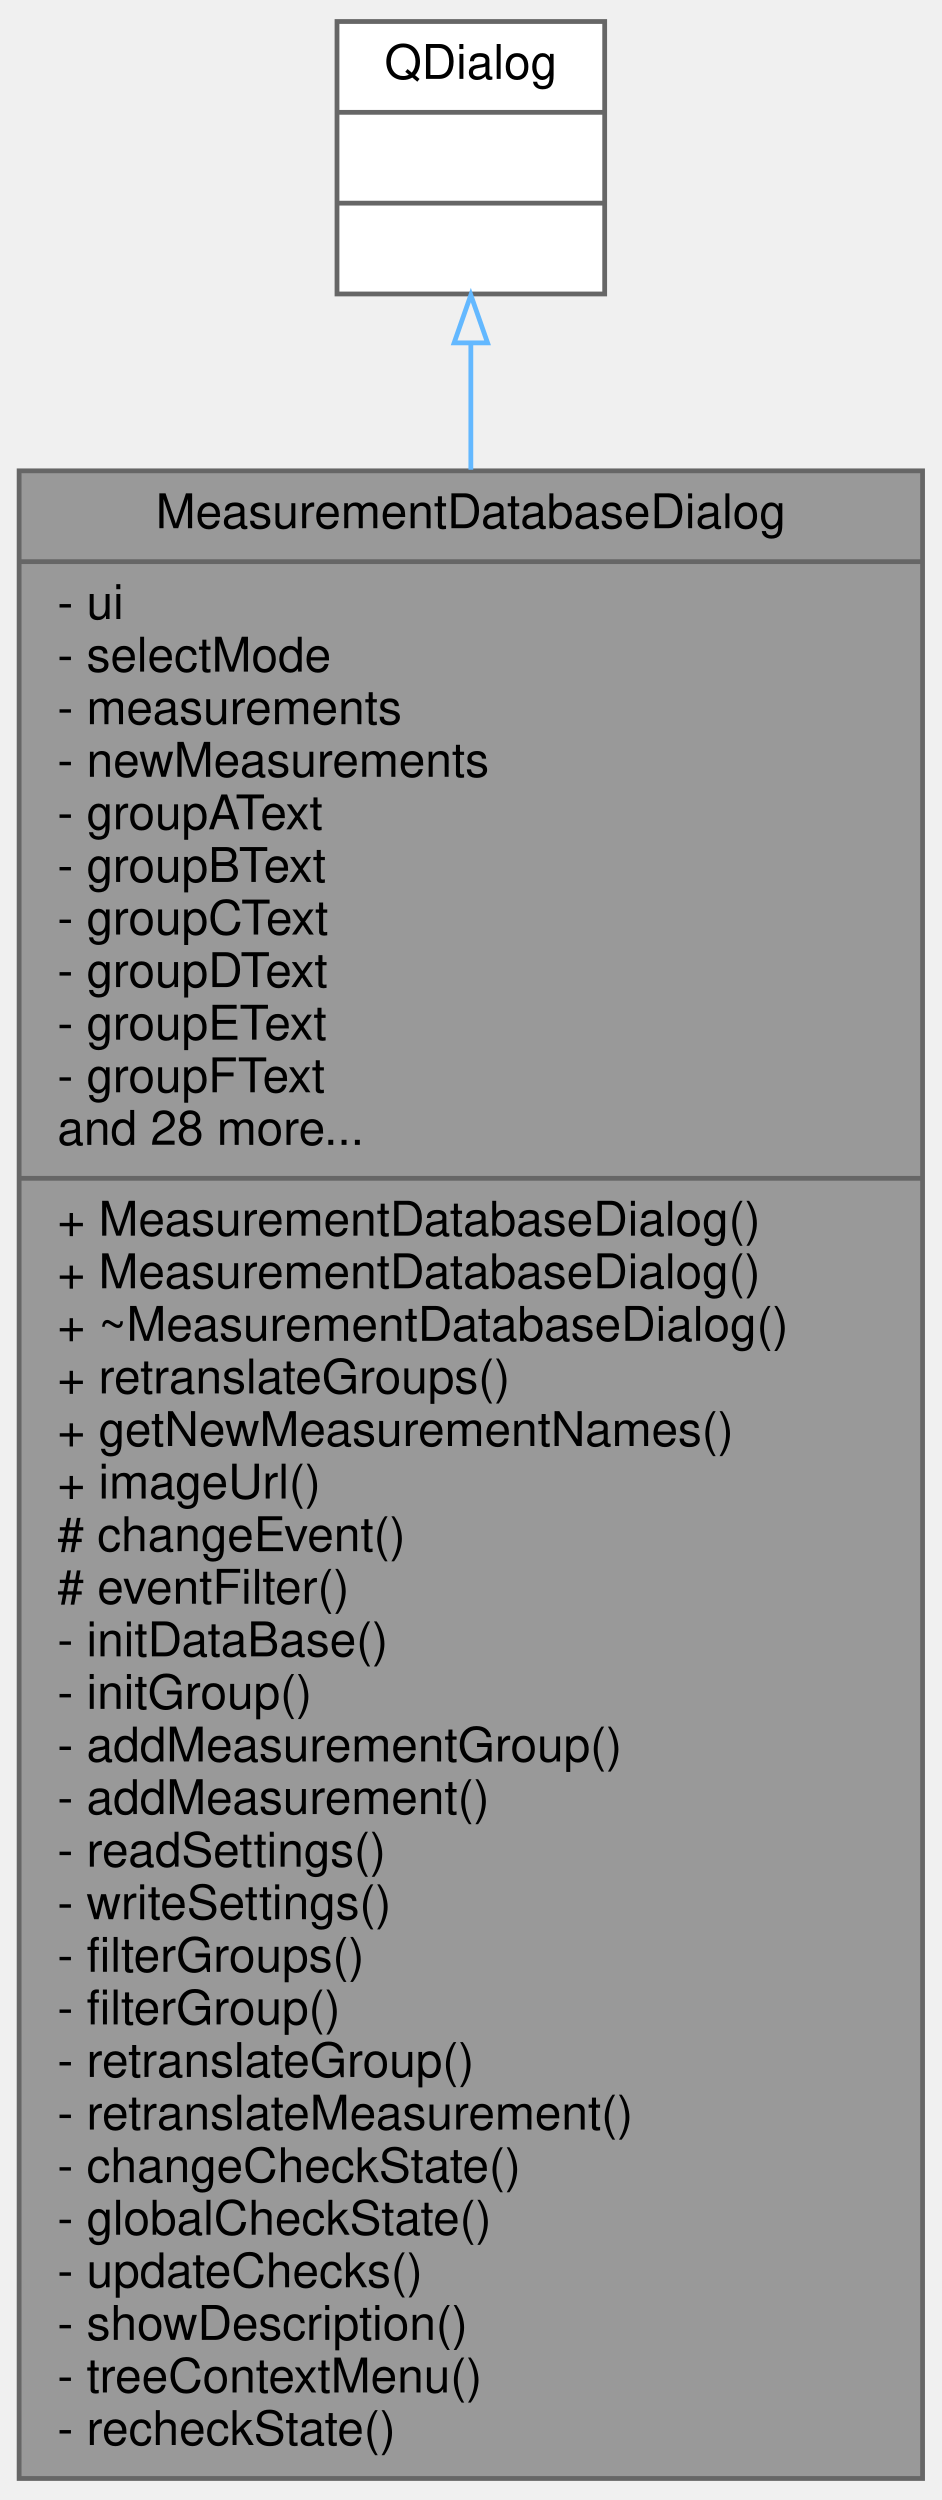
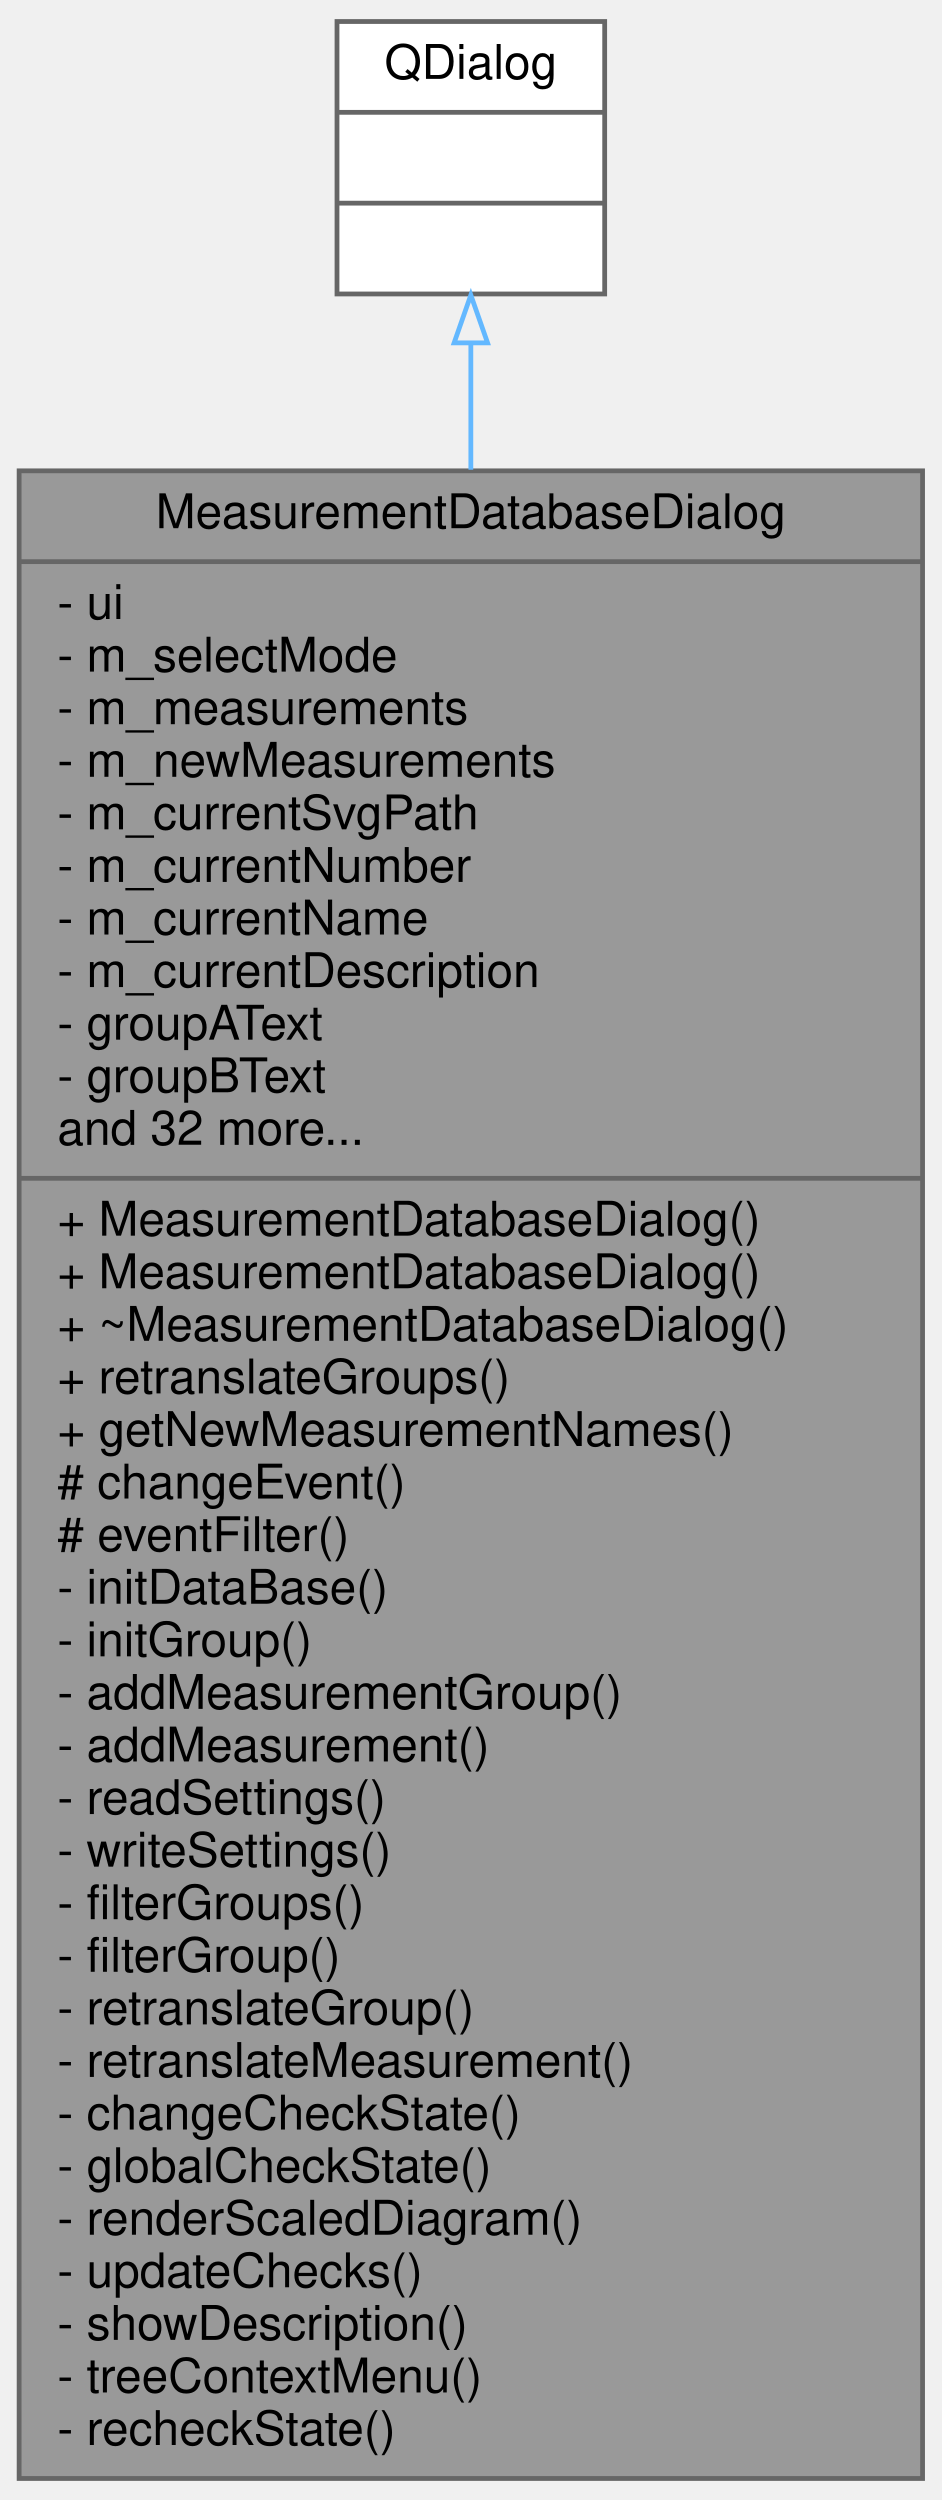
<svg xmlns="http://www.w3.org/2000/svg" xmlns:xlink="http://www.w3.org/1999/xlink" width="197pt" height="523pt" viewBox="0.00 0.00 197.00 523.00">
  <g id="graph0" class="graph" transform="scale(1 1) rotate(0) translate(4 519)">
    <g id="node1" class="node">
      <g id="a_node1">
        <a xlink:title=" ">
          <polygon fill="#999999" stroke="#666666" points="0,-0.5 0,-420.5 189,-420.5 189,-0.5 0,-0.5" />
          <text text-anchor="middle" x="94.5" y="-408.5" font-family="Helvetica,sans-Serif" font-size="10.00">MeasurementDatabaseDialog</text>
          <polyline fill="none" stroke="#666666" points="0,-401.5 189,-401.5 " />
          <text text-anchor="start" x="8" y="-389.5" font-family="Helvetica,sans-Serif" font-size="10.00">- ui</text>
-           <text text-anchor="start" x="8" y="-378.5" font-family="Helvetica,sans-Serif" font-size="10.00">- selectMode</text>
-           <text text-anchor="start" x="8" y="-367.5" font-family="Helvetica,sans-Serif" font-size="10.00">- measurements</text>
-           <text text-anchor="start" x="8" y="-356.5" font-family="Helvetica,sans-Serif" font-size="10.00">- newMeasurements</text>
-           <text text-anchor="start" x="8" y="-345.5" font-family="Helvetica,sans-Serif" font-size="10.00">- groupAText</text>
-           <text text-anchor="start" x="8" y="-334.5" font-family="Helvetica,sans-Serif" font-size="10.00">- groupBText</text>
-           <text text-anchor="start" x="8" y="-323.5" font-family="Helvetica,sans-Serif" font-size="10.00">- groupCText</text>
-           <text text-anchor="start" x="8" y="-312.5" font-family="Helvetica,sans-Serif" font-size="10.00">- groupDText</text>
-           <text text-anchor="start" x="8" y="-301.5" font-family="Helvetica,sans-Serif" font-size="10.00">- groupEText</text>
-           <text text-anchor="start" x="8" y="-290.5" font-family="Helvetica,sans-Serif" font-size="10.00">- groupFText</text>
-           <text text-anchor="start" x="8" y="-279.5" font-family="Helvetica,sans-Serif" font-size="10.00">and 28 more...</text>
+           <text text-anchor="start" x="8" y="-378.5" font-family="Helvetica,sans-Serif" font-size="10.00">- m_selectMode</text>
+           <text text-anchor="start" x="8" y="-367.5" font-family="Helvetica,sans-Serif" font-size="10.00">- m_measurements</text>
+           <text text-anchor="start" x="8" y="-356.5" font-family="Helvetica,sans-Serif" font-size="10.00">- m_newMeasurements</text>
+           <text text-anchor="start" x="8" y="-345.5" font-family="Helvetica,sans-Serif" font-size="10.00">- m_currentSvgPath</text>
+           <text text-anchor="start" x="8" y="-334.5" font-family="Helvetica,sans-Serif" font-size="10.00">- m_currentNumber</text>
+           <text text-anchor="start" x="8" y="-323.5" font-family="Helvetica,sans-Serif" font-size="10.00">- m_currentName</text>
+           <text text-anchor="start" x="8" y="-312.5" font-family="Helvetica,sans-Serif" font-size="10.00">- m_currentDescription</text>
+           <text text-anchor="start" x="8" y="-301.5" font-family="Helvetica,sans-Serif" font-size="10.00">- groupAText</text>
+           <text text-anchor="start" x="8" y="-290.5" font-family="Helvetica,sans-Serif" font-size="10.00">- groupBText</text>
+           <text text-anchor="start" x="8" y="-279.5" font-family="Helvetica,sans-Serif" font-size="10.00">and 32 more...</text>
          <polyline fill="none" stroke="#666666" points="0,-272.5 189,-272.5 " />
          <text text-anchor="start" x="8" y="-260.5" font-family="Helvetica,sans-Serif" font-size="10.00">+ MeasurementDatabaseDialog()</text>
          <text text-anchor="start" x="8" y="-249.5" font-family="Helvetica,sans-Serif" font-size="10.00">+ MeasurementDatabaseDialog()</text>
          <text text-anchor="start" x="8" y="-238.5" font-family="Helvetica,sans-Serif" font-size="10.00">+ ~MeasurementDatabaseDialog()</text>
          <text text-anchor="start" x="8" y="-227.5" font-family="Helvetica,sans-Serif" font-size="10.00">+ retranslateGroups()</text>
          <text text-anchor="start" x="8" y="-216.5" font-family="Helvetica,sans-Serif" font-size="10.00">+ getNewMeasurementNames()</text>
-           <text text-anchor="start" x="8" y="-205.5" font-family="Helvetica,sans-Serif" font-size="10.00">+ imageUrl()</text>
-           <text text-anchor="start" x="8" y="-194.5" font-family="Helvetica,sans-Serif" font-size="10.00"># changeEvent()</text>
-           <text text-anchor="start" x="8" y="-183.5" font-family="Helvetica,sans-Serif" font-size="10.00"># eventFilter()</text>
-           <text text-anchor="start" x="8" y="-172.5" font-family="Helvetica,sans-Serif" font-size="10.00">- initDataBase()</text>
-           <text text-anchor="start" x="8" y="-161.5" font-family="Helvetica,sans-Serif" font-size="10.00">- initGroup()</text>
-           <text text-anchor="start" x="8" y="-150.5" font-family="Helvetica,sans-Serif" font-size="10.00">- addMeasurementGroup()</text>
-           <text text-anchor="start" x="8" y="-139.5" font-family="Helvetica,sans-Serif" font-size="10.00">- addMeasurement()</text>
-           <text text-anchor="start" x="8" y="-128.5" font-family="Helvetica,sans-Serif" font-size="10.00">- readSettings()</text>
-           <text text-anchor="start" x="8" y="-117.5" font-family="Helvetica,sans-Serif" font-size="10.00">- writeSettings()</text>
-           <text text-anchor="start" x="8" y="-106.5" font-family="Helvetica,sans-Serif" font-size="10.00">- filterGroups()</text>
-           <text text-anchor="start" x="8" y="-95.5" font-family="Helvetica,sans-Serif" font-size="10.00">- filterGroup()</text>
-           <text text-anchor="start" x="8" y="-84.5" font-family="Helvetica,sans-Serif" font-size="10.00">- retranslateGroup()</text>
-           <text text-anchor="start" x="8" y="-73.5" font-family="Helvetica,sans-Serif" font-size="10.00">- retranslateMeasurement()</text>
-           <text text-anchor="start" x="8" y="-62.5" font-family="Helvetica,sans-Serif" font-size="10.00">- changeCheckState()</text>
-           <text text-anchor="start" x="8" y="-51.5" font-family="Helvetica,sans-Serif" font-size="10.00">- globalCheckState()</text>
+           <text text-anchor="start" x="8" y="-205.5" font-family="Helvetica,sans-Serif" font-size="10.00"># changeEvent()</text>
+           <text text-anchor="start" x="8" y="-194.5" font-family="Helvetica,sans-Serif" font-size="10.00"># eventFilter()</text>
+           <text text-anchor="start" x="8" y="-183.5" font-family="Helvetica,sans-Serif" font-size="10.00">- initDataBase()</text>
+           <text text-anchor="start" x="8" y="-172.5" font-family="Helvetica,sans-Serif" font-size="10.00">- initGroup()</text>
+           <text text-anchor="start" x="8" y="-161.5" font-family="Helvetica,sans-Serif" font-size="10.00">- addMeasurementGroup()</text>
+           <text text-anchor="start" x="8" y="-150.5" font-family="Helvetica,sans-Serif" font-size="10.00">- addMeasurement()</text>
+           <text text-anchor="start" x="8" y="-139.5" font-family="Helvetica,sans-Serif" font-size="10.00">- readSettings()</text>
+           <text text-anchor="start" x="8" y="-128.5" font-family="Helvetica,sans-Serif" font-size="10.00">- writeSettings()</text>
+           <text text-anchor="start" x="8" y="-117.5" font-family="Helvetica,sans-Serif" font-size="10.00">- filterGroups()</text>
+           <text text-anchor="start" x="8" y="-106.5" font-family="Helvetica,sans-Serif" font-size="10.00">- filterGroup()</text>
+           <text text-anchor="start" x="8" y="-95.5" font-family="Helvetica,sans-Serif" font-size="10.00">- retranslateGroup()</text>
+           <text text-anchor="start" x="8" y="-84.5" font-family="Helvetica,sans-Serif" font-size="10.00">- retranslateMeasurement()</text>
+           <text text-anchor="start" x="8" y="-73.5" font-family="Helvetica,sans-Serif" font-size="10.00">- changeCheckState()</text>
+           <text text-anchor="start" x="8" y="-62.5" font-family="Helvetica,sans-Serif" font-size="10.00">- globalCheckState()</text>
+           <text text-anchor="start" x="8" y="-51.5" font-family="Helvetica,sans-Serif" font-size="10.00">- renderScaledDiagram()</text>
          <text text-anchor="start" x="8" y="-40.5" font-family="Helvetica,sans-Serif" font-size="10.00">- updateChecks()</text>
          <text text-anchor="start" x="8" y="-29.5" font-family="Helvetica,sans-Serif" font-size="10.00">- showDescription()</text>
          <text text-anchor="start" x="8" y="-18.5" font-family="Helvetica,sans-Serif" font-size="10.00">- treeContextMenu()</text>
          <text text-anchor="start" x="8" y="-7.5" font-family="Helvetica,sans-Serif" font-size="10.00">- recheckState()</text>
        </a>
      </g>
    </g>
    <g id="node2" class="node">
      <g id="a_node2">
        <a xlink:title=" ">
          <polygon fill="white" stroke="#666666" points="66.5,-457.5 66.5,-514.5 122.5,-514.5 122.5,-457.5 66.5,-457.5" />
          <text text-anchor="middle" x="94.5" y="-502.5" font-family="Helvetica,sans-Serif" font-size="10.00">QDialog</text>
          <polyline fill="none" stroke="#666666" points="66.5,-495.5 122.5,-495.5 " />
          <text text-anchor="middle" x="94.5" y="-483.5" font-family="Helvetica,sans-Serif" font-size="10.00"> </text>
          <polyline fill="none" stroke="#666666" points="66.5,-476.5 122.5,-476.5 " />
          <text text-anchor="middle" x="94.5" y="-464.5" font-family="Helvetica,sans-Serif" font-size="10.00"> </text>
        </a>
      </g>
    </g>
    <g id="edge1" class="edge">
      <path fill="none" stroke="#63b8ff" d="M94.5,-447.08C94.5,-439.15 94.5,-430.27 94.5,-420.73" />
      <polygon fill="none" stroke="#63b8ff" points="91,-447.27 94.5,-457.27 98,-447.27 91,-447.27" />
    </g>
  </g>
</svg>
